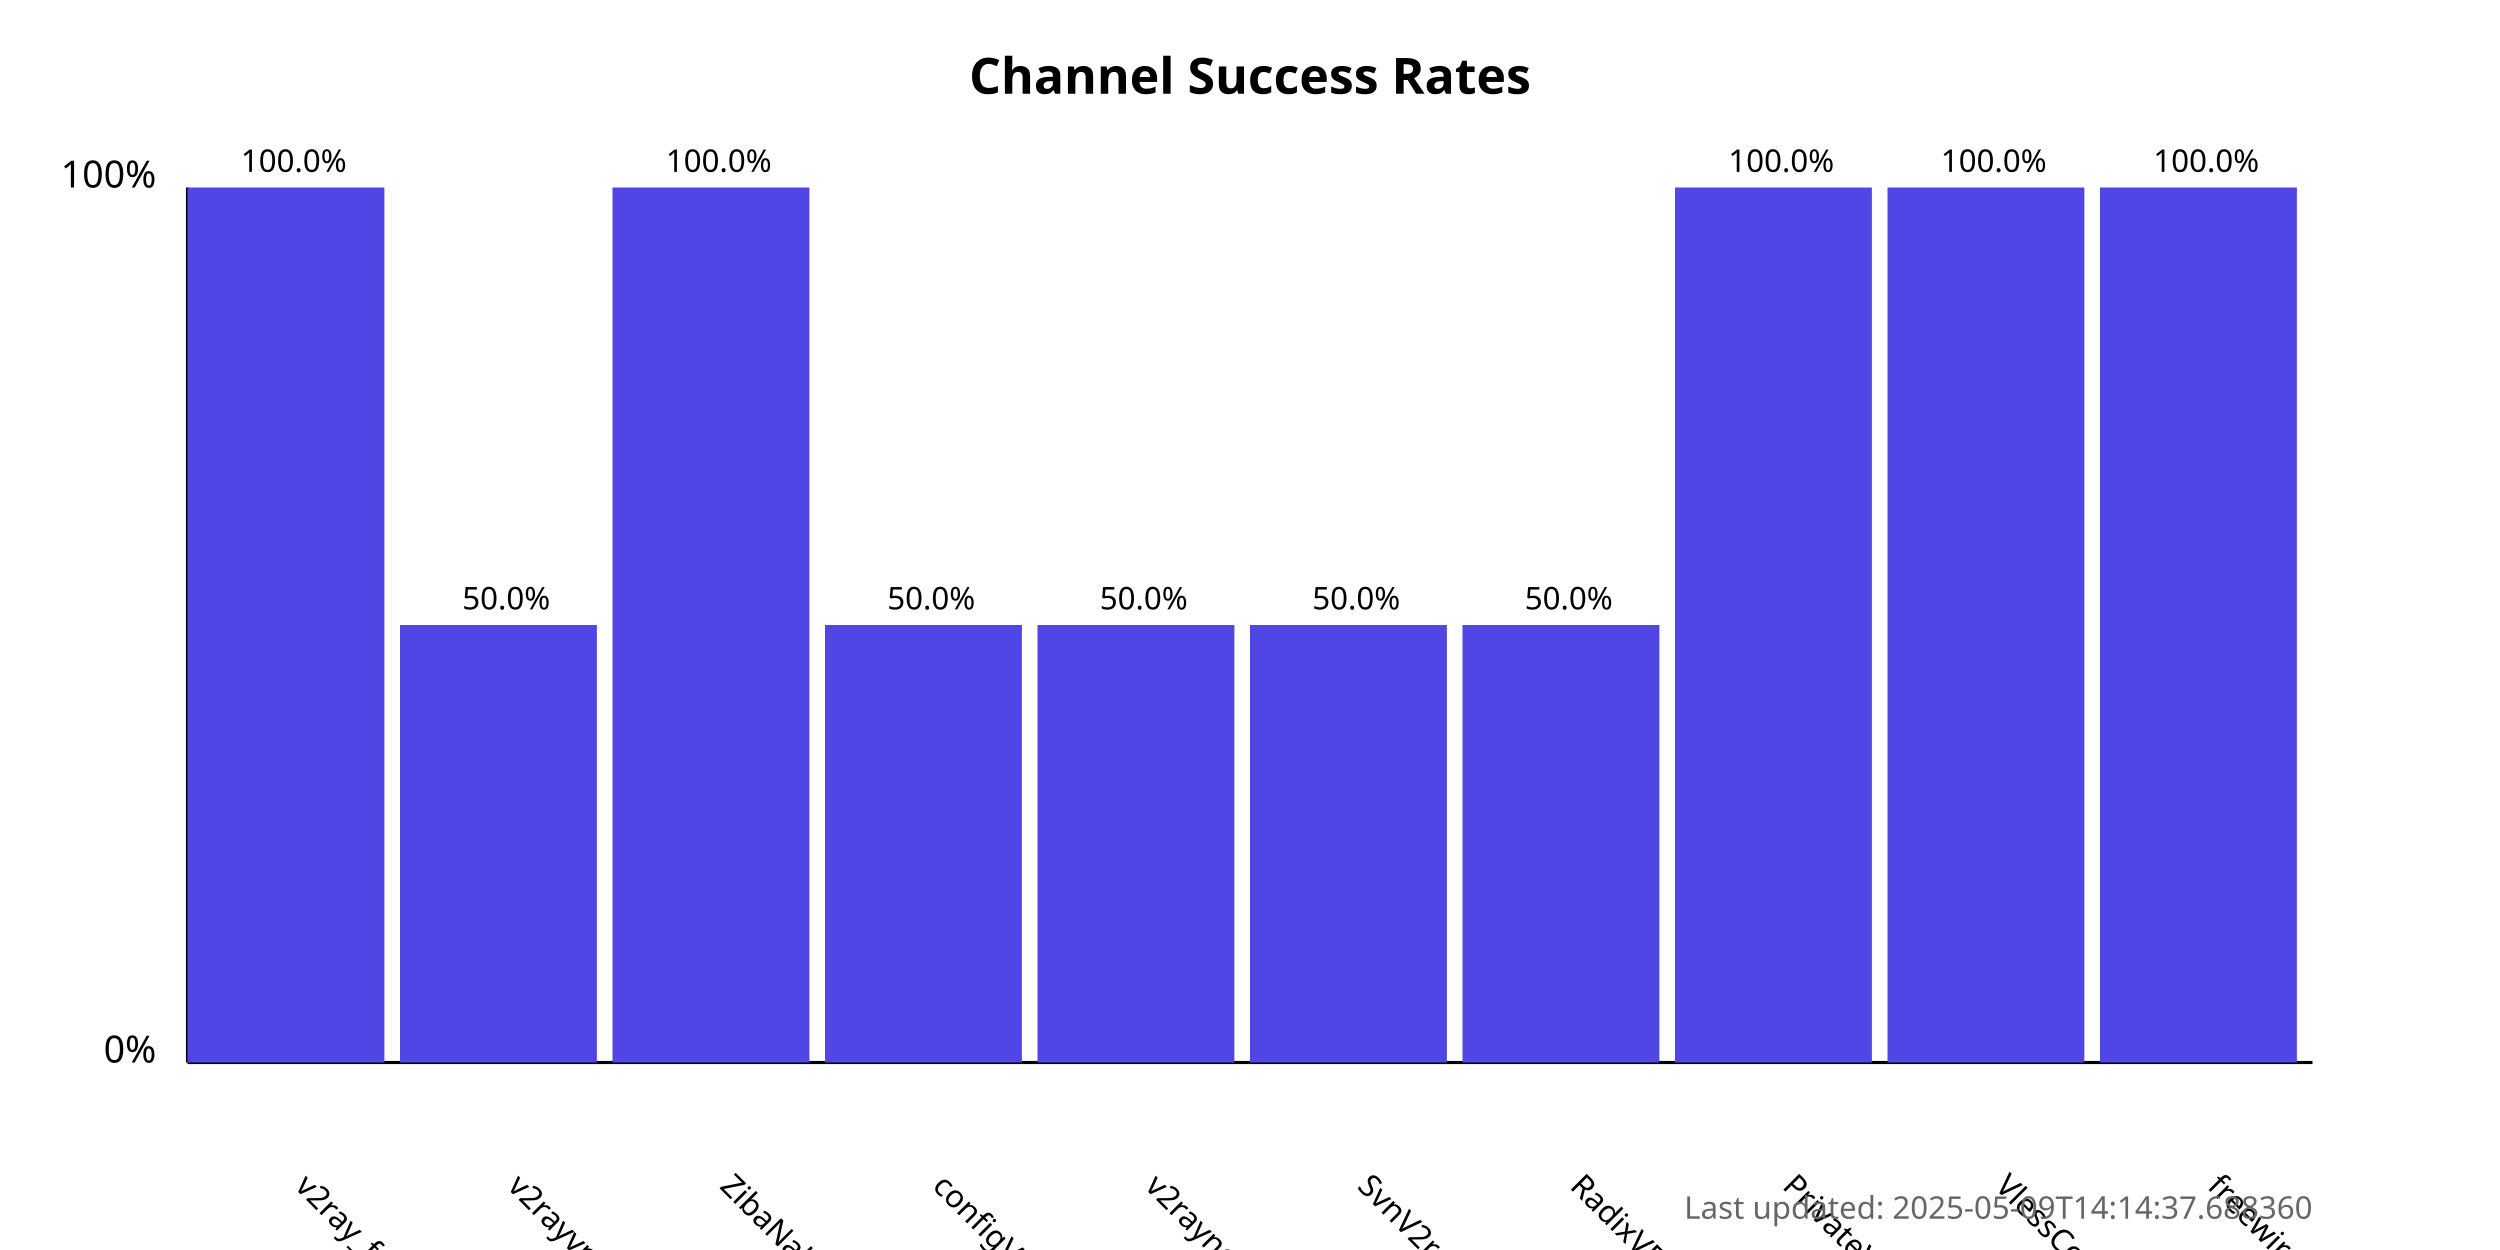
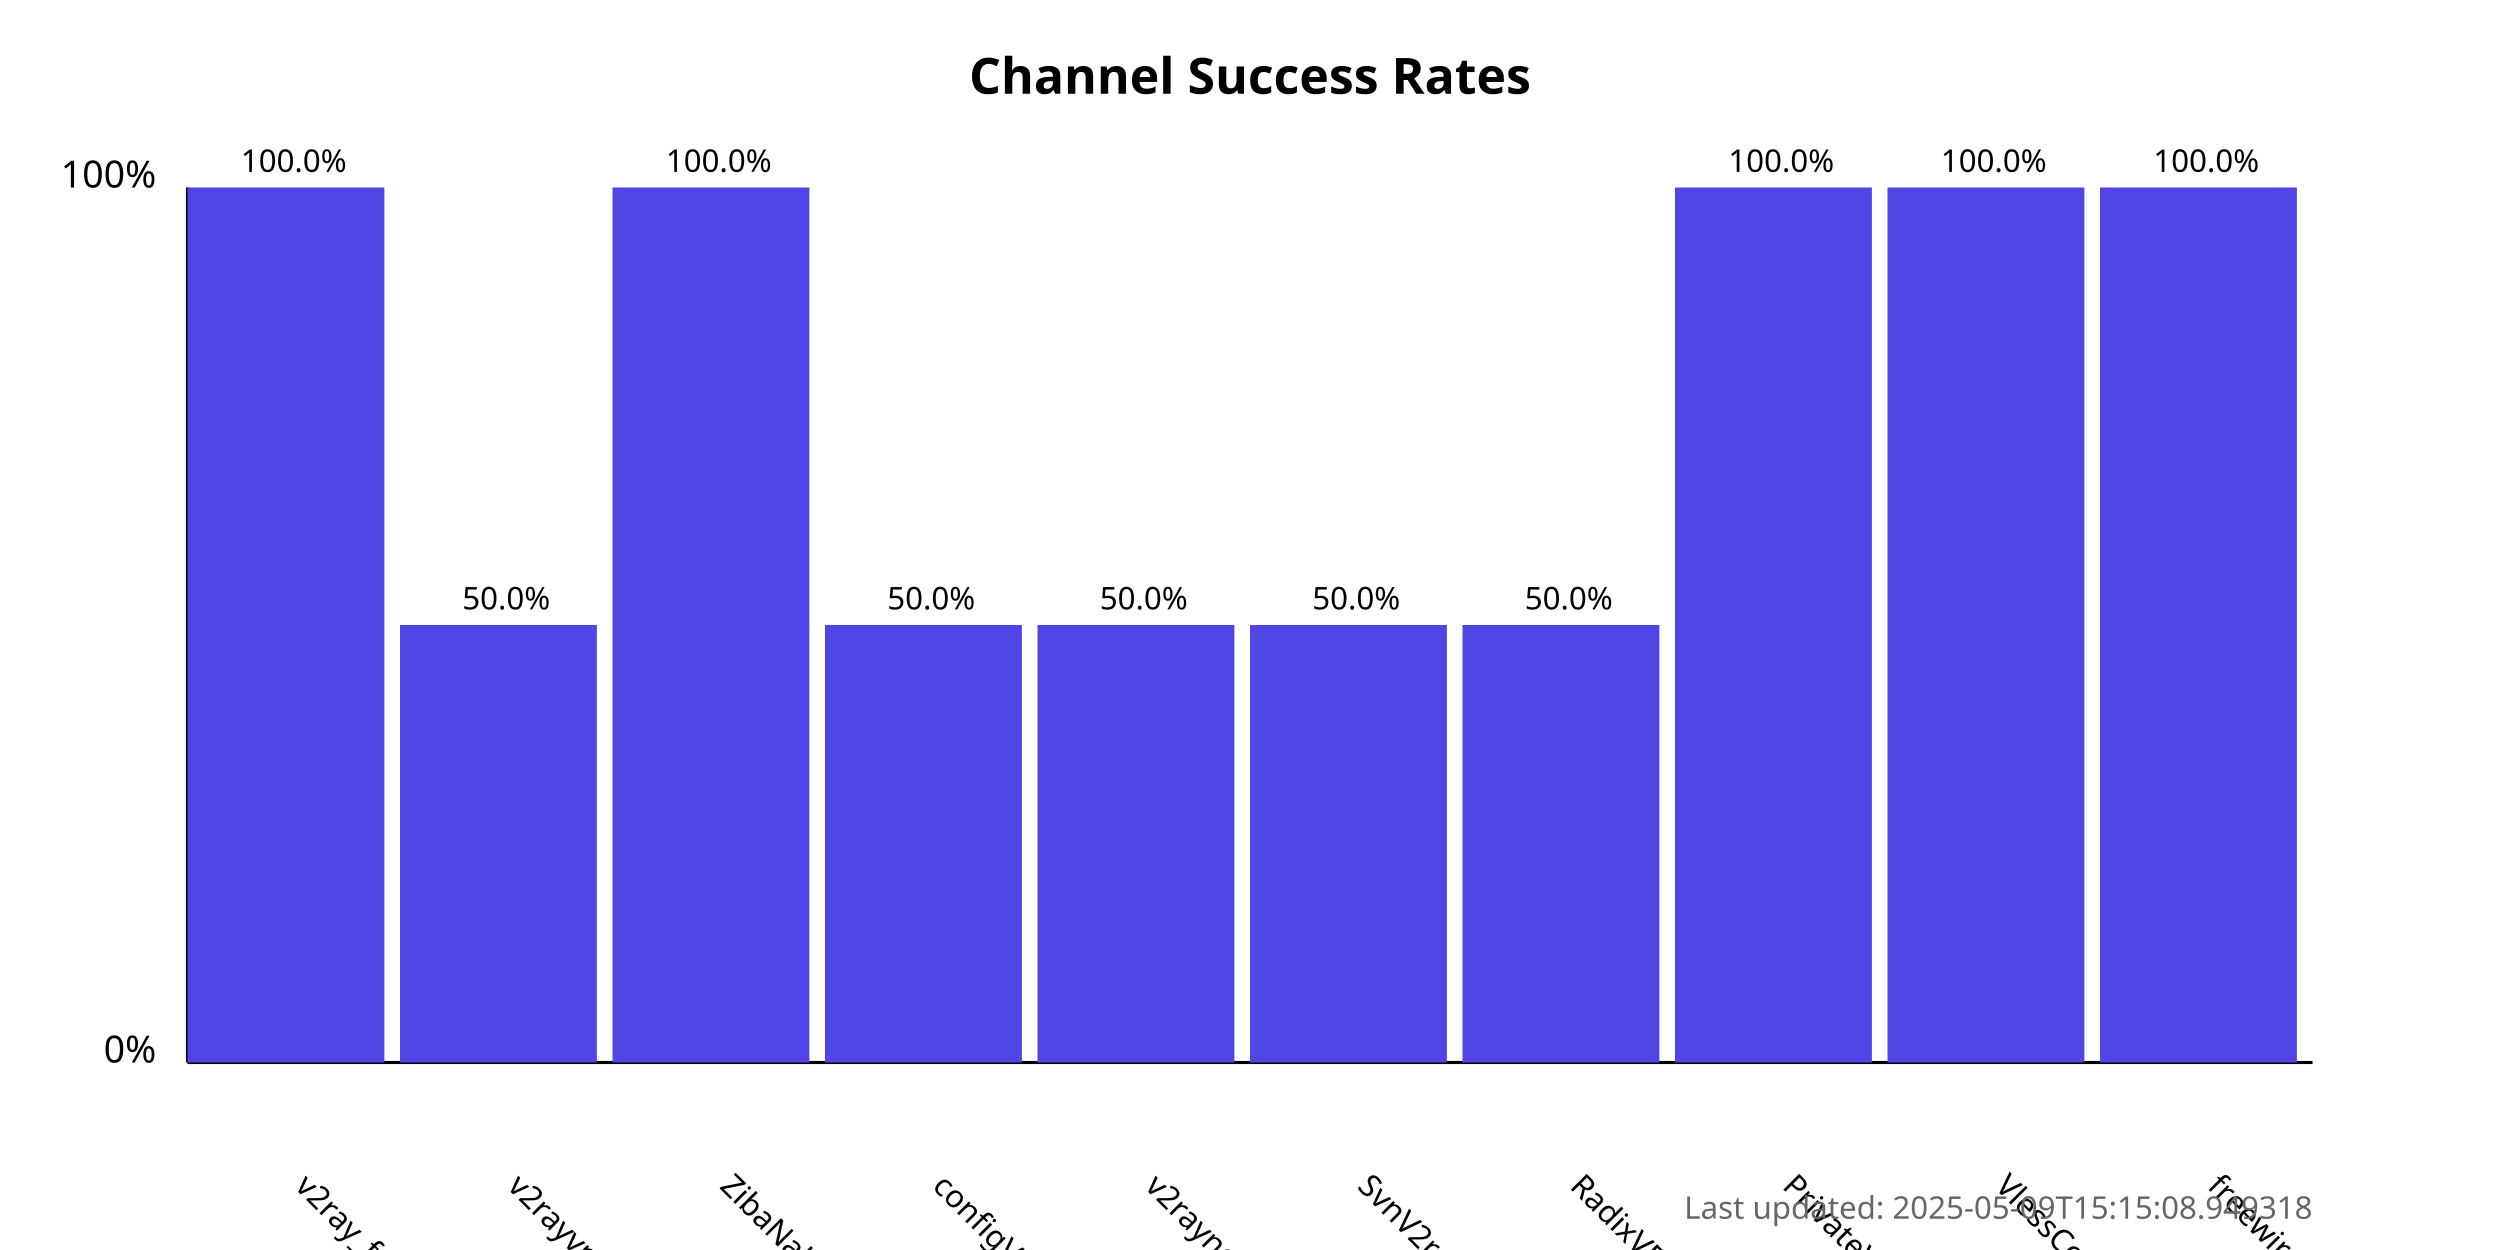
<svg xmlns="http://www.w3.org/2000/svg" width="800" height="400">
  <style>
            .chart-title { font: bold 16px sans-serif; }
            .axis-label { font: 12px sans-serif; }
            .tick-label { font: 10px sans-serif; }
            .bar { fill: #4f46e5; }
            .bar:hover { fill: #6366f1; }
            .timestamp { font: 10px sans-serif; fill: #666; }
        </style>
  <text x="400.0" y="30" text-anchor="middle" class="chart-title">
            Channel Success Rates
        </text>
  <line x1="60" y1="340" x2="60" y2="60" stroke="black" stroke-width="1" />
  <line x1="60" y1="340" x2="740" y2="340" stroke="black" stroke-width="1" />
  <text x="50" y="340" text-anchor="end" class="axis-label">0%</text>
  <text x="50" y="60" text-anchor="end" class="axis-label">100%</text>
  <g>
    <rect x="60" y="60.0" width="63.0" height="280.0" class="bar" />
    <text x="94.0" y="380" transform="rotate(45, 94.0, 380)" text-anchor="start" class="tick-label">
                v2ray_free_conf
            </text>
    <text x="94.0" y="55.0" text-anchor="middle" class="tick-label">
                100.0%
            </text>
  </g>
  <g>
    <rect x="128.0" y="200.0" width="63.0" height="140.0" class="bar" />
    <text x="162.0" y="380" transform="rotate(45, 162.0, 380)" text-anchor="start" class="tick-label">
                v2rayvpno
            </text>
    <text x="162.0" y="195.0" text-anchor="middle" class="tick-label">
                50.0%
            </text>
  </g>
  <g>
    <rect x="196.0" y="60.0" width="63.0" height="280.0" class="bar" />
    <text x="230.0" y="380" transform="rotate(45, 230.0, 380)" text-anchor="start" class="tick-label">
                ZibaNabz
            </text>
    <text x="230.0" y="55.0" text-anchor="middle" class="tick-label">
                100.0%
            </text>
  </g>
  <g>
    <rect x="264.0" y="200.0" width="63.0" height="140.0" class="bar" />
    <text x="298.0" y="380" transform="rotate(45, 298.0, 380)" text-anchor="start" class="tick-label">
                configV2rayForFree
            </text>
    <text x="298.0" y="195.0" text-anchor="middle" class="tick-label">
                50.0%
            </text>
  </g>
  <g>
    <rect x="332.0" y="200.0" width="63.0" height="140.0" class="bar" />
    <text x="366.0" y="380" transform="rotate(45, 366.0, 380)" text-anchor="start" class="tick-label">
                v2rayngvpn
            </text>
    <text x="366.0" y="195.0" text-anchor="middle" class="tick-label">
                50.0%
            </text>
  </g>
  <g>
    <rect x="400.0" y="200.0" width="63.0" height="140.0" class="bar" />
    <text x="434.0" y="380" transform="rotate(45, 434.0, 380)" text-anchor="start" class="tick-label">
                SvnV2ray
            </text>
    <text x="434.0" y="195.0" text-anchor="middle" class="tick-label">
                50.0%
            </text>
  </g>
  <g>
    <rect x="468.0" y="200.0" width="63.0" height="140.0" class="bar" />
    <text x="502.0" y="380" transform="rotate(45, 502.0, 380)" text-anchor="start" class="tick-label">
                RadixVPN
            </text>
    <text x="502.0" y="195.0" text-anchor="middle" class="tick-label">
                50.0%
            </text>
  </g>
  <g>
    <rect x="536.0" y="60.0" width="63.0" height="280.0" class="bar" />
    <text x="570.0" y="380" transform="rotate(45, 570.0, 380)" text-anchor="start" class="tick-label">
                PrivateVPNs
            </text>
    <text x="570.0" y="55.0" text-anchor="middle" class="tick-label">
                100.0%
            </text>
  </g>
  <g>
    <rect x="604.0" y="60.0" width="63.0" height="280.0" class="bar" />
    <text x="638.0" y="380" transform="rotate(45, 638.0, 380)" text-anchor="start" class="tick-label">
                VlessConfig
            </text>
    <text x="638.0" y="55.0" text-anchor="middle" class="tick-label">
                100.0%
            </text>
  </g>
  <g>
    <rect x="672.0" y="60.0" width="63.0" height="280.0" class="bar" />
    <text x="706.0" y="380" transform="rotate(45, 706.0, 380)" text-anchor="start" class="tick-label">
                freewireguard
            </text>
    <text x="706.0" y="55.0" text-anchor="middle" class="tick-label">
                100.0%
            </text>
  </g>
  <text x="740" y="390" text-anchor="end" class="timestamp">
-             Last updated: 2025-05-09T14:14:37.688360
+             Last updated: 2025-05-09T15:15:08.949318
        </text>
</svg>
